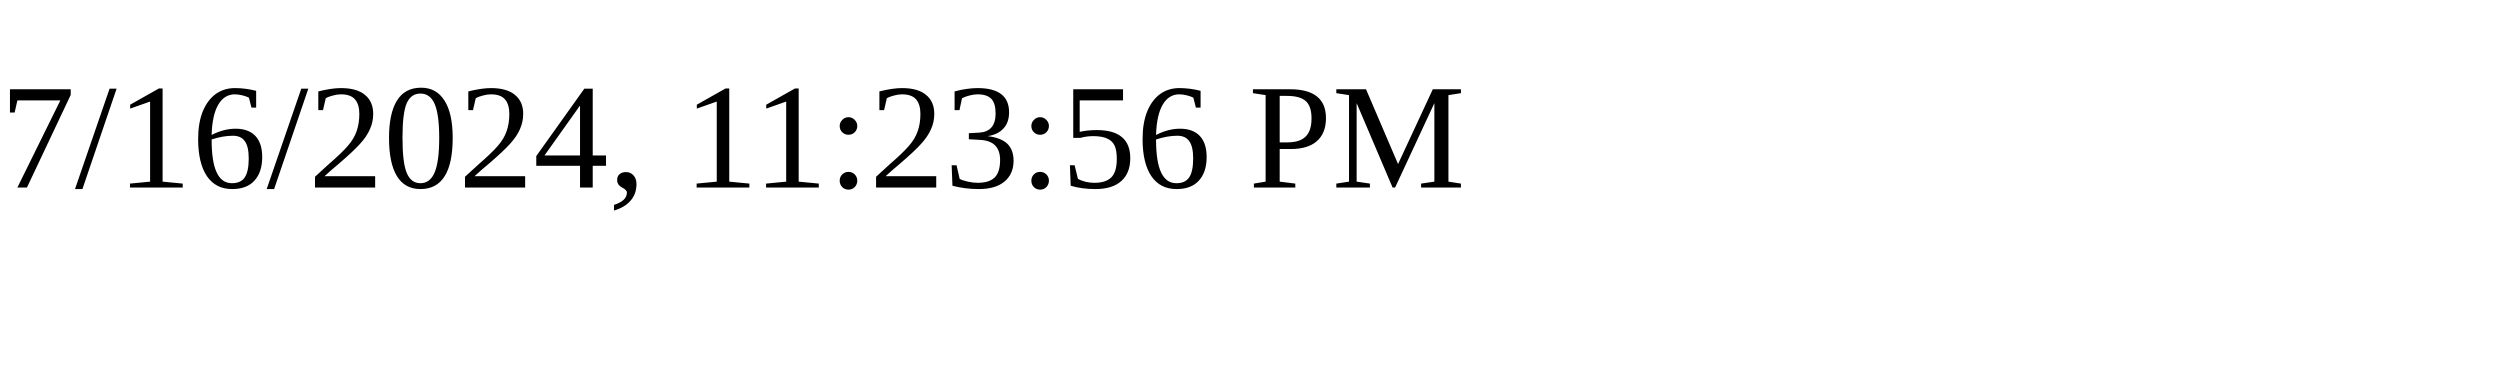
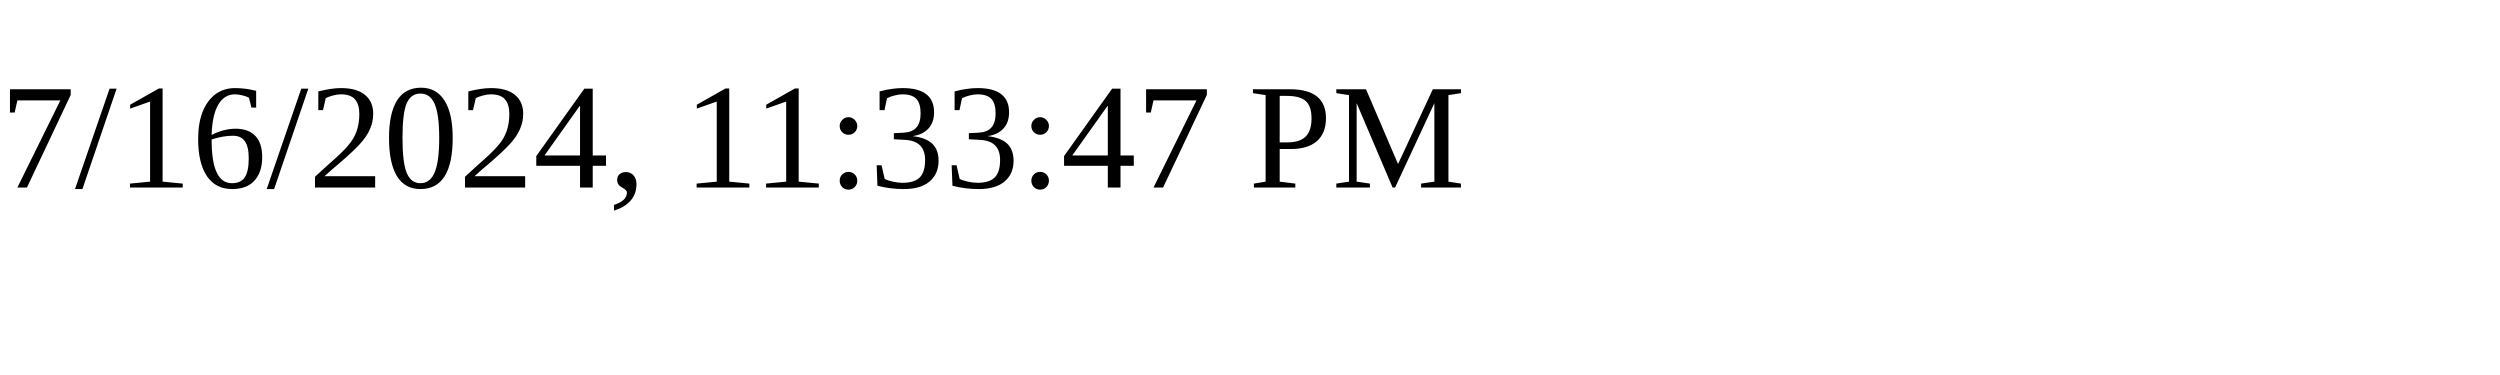
<svg xmlns="http://www.w3.org/2000/svg" height="30" width="200">
-   <text x="0" y="15">7/16/2024, 11:23:56 PM</text>
+   <text x="0" y="15">7/16/2024, 11:33:47 PM</text>
</svg>
